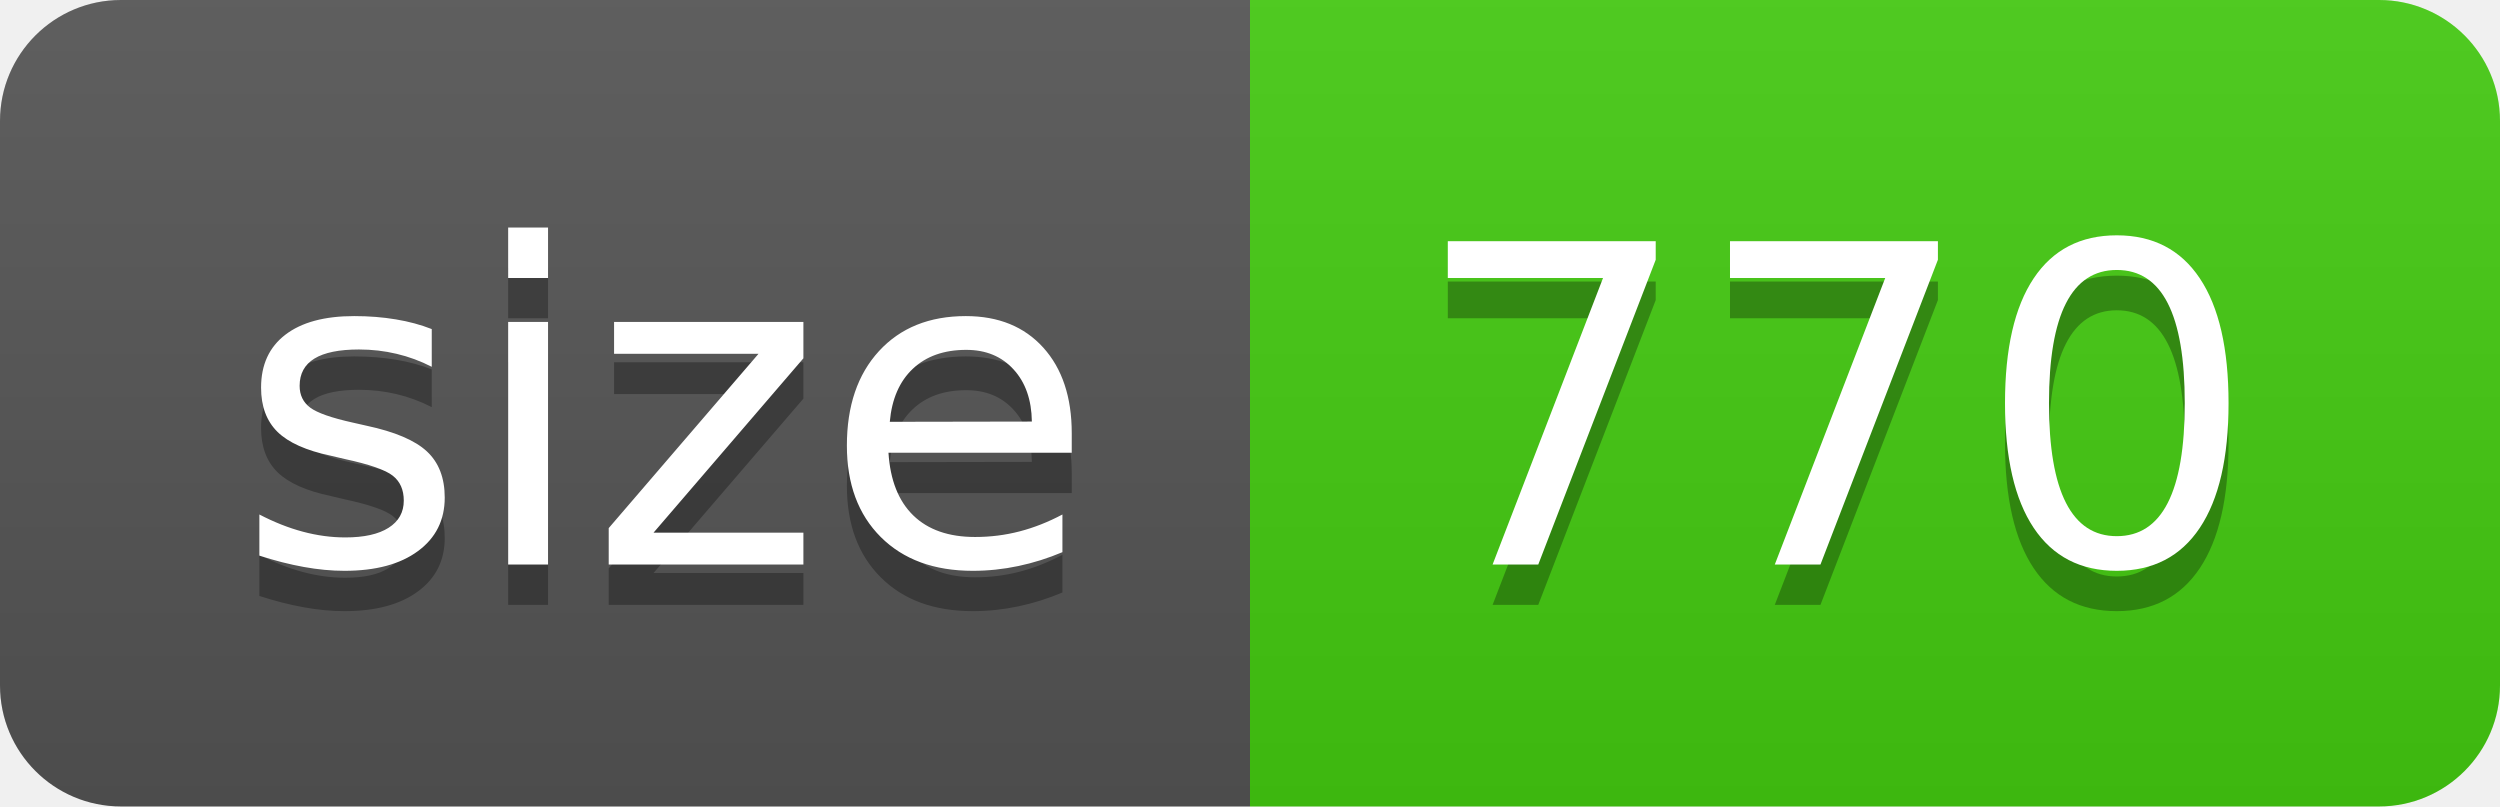
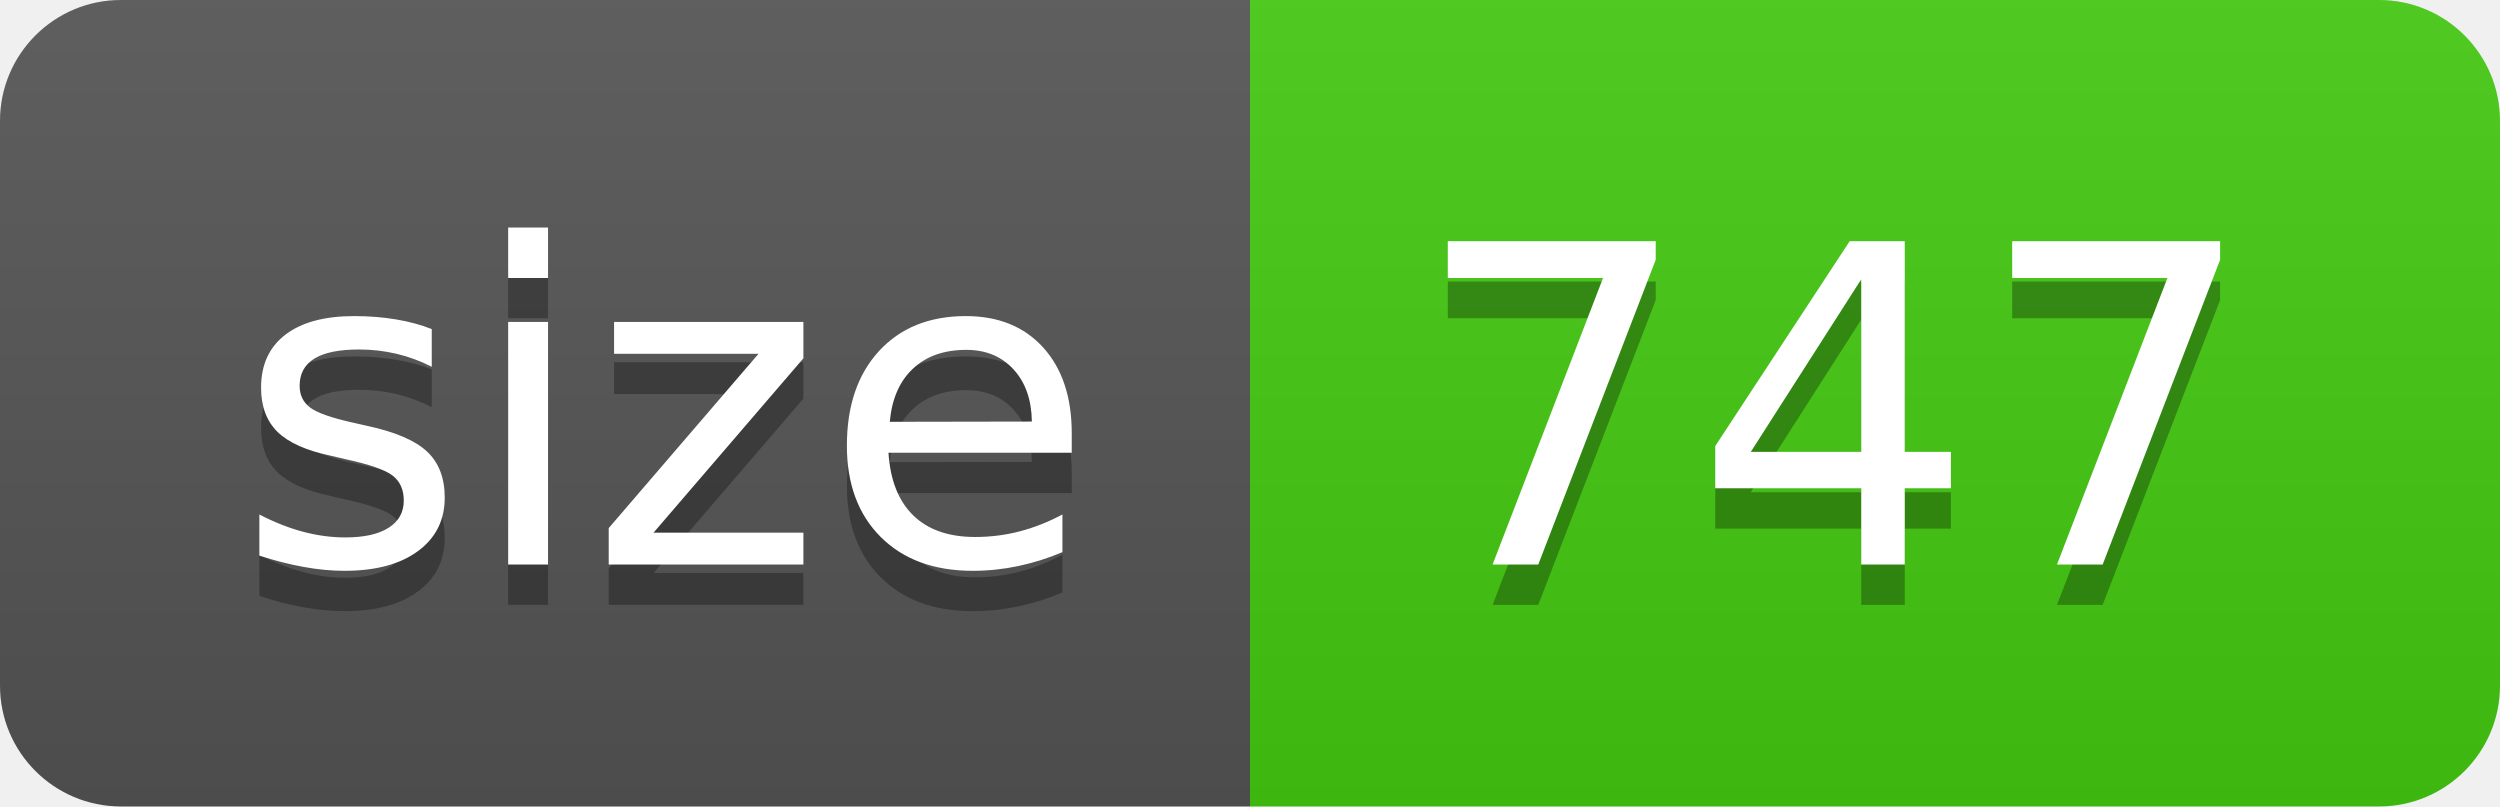
- <svg xmlns="http://www.w3.org/2000/svg" width="62" height="20" role="img" aria-label="size: 770">
+ <svg xmlns="http://www.w3.org/2000/svg" width="62" height="20" role="img" aria-label="size: 747">
  <linearGradient id="s" x2="0" y2="100%">
    <stop offset="0" stop-color="#bbb" stop-opacity=".1" />
    <stop offset="1" stop-opacity=".1" />
  </linearGradient>
  <clipPath id="r">
    <rect width="62" height="20" rx="3" fill="#fff" />
  </clipPath>
  <g clip-path="url(#r)">
    <rect width="31" height="20" fill="#555" />
    <rect x="31" width="31" height="20" fill="#4c1" />
    <rect width="62" height="20" fill="url(#s)" />
  </g>
  <g fill="#fff" text-anchor="middle" font-family="Verdana,Geneva,DejaVu Sans,sans-serif" text-rendering="geometricPrecision" font-size="110">
    <text aria-hidden="true" x="165" y="150" fill="#010101" fill-opacity=".3" transform="scale(.1)" textLength="210">size</text>
    <text x="165" y="140" transform="scale(.1)" fill="#fff" textLength="210">size</text>
-     <text aria-hidden="true" x="455" y="150" fill="#010101" fill-opacity=".3" transform="scale(.1)" textLength="210">770</text>
-     <text x="455" y="140" transform="scale(.1)" fill="#fff" textLength="210">770</text>
+     <text aria-hidden="true" x="455" y="150" fill="#010101" fill-opacity=".3" transform="scale(.1)" textLength="210">747</text>
+     <text x="455" y="140" transform="scale(.1)" fill="#fff" textLength="210">747</text>
  </g>
</svg>
